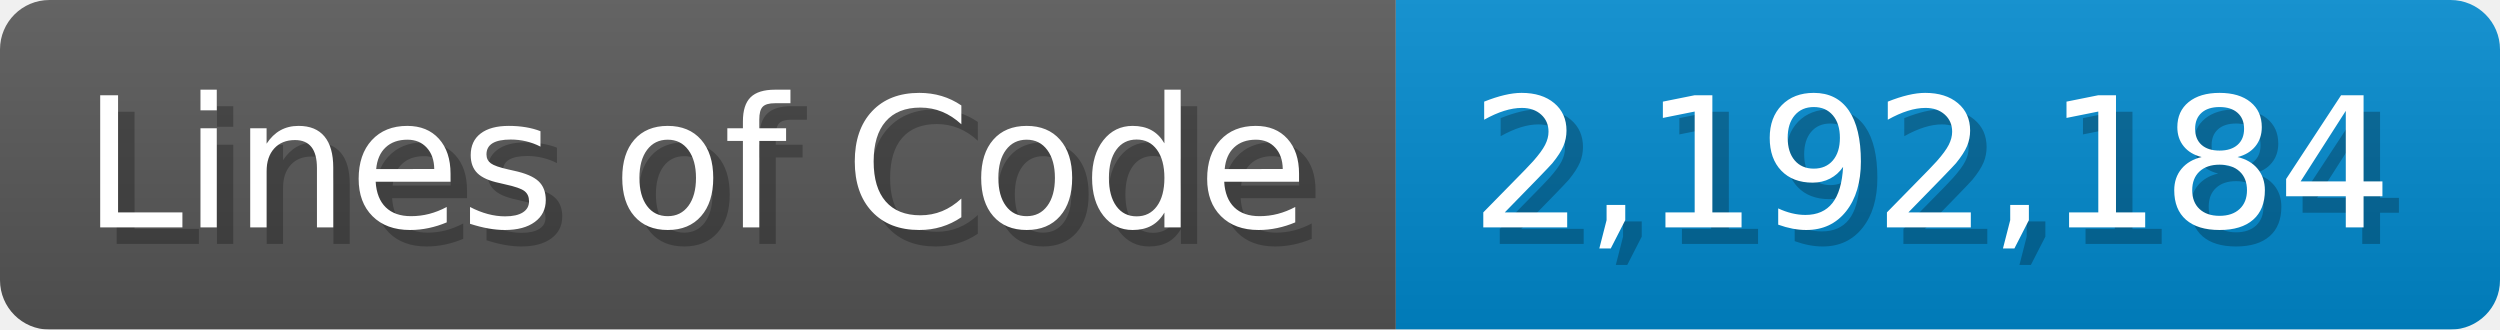
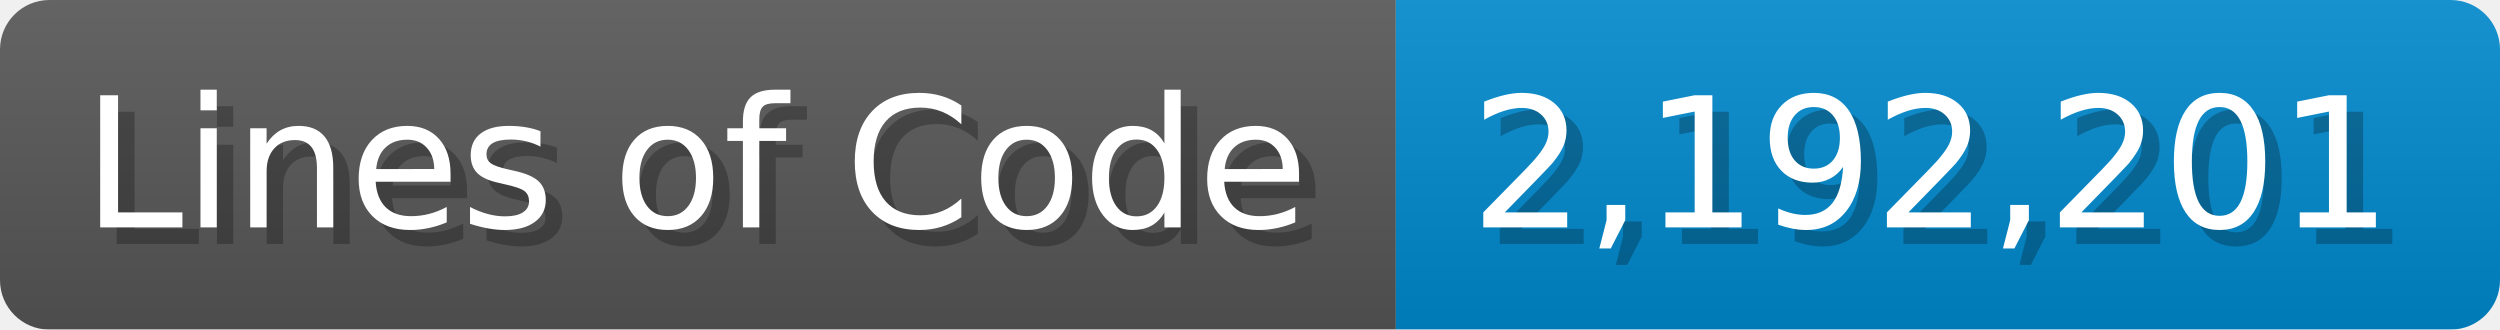
<svg xmlns="http://www.w3.org/2000/svg" width="151.7" height="20" viewBox="0 0 1517 200">
  <linearGradient id="a" x2="0" y2="100%">
    <stop offset="0" stop-opacity=".1" stop-color="#EEE" />
    <stop offset="1" stop-opacity=".1" />
  </linearGradient>
  <mask id="m">
    <rect width="1517" height="200" rx="30" fill="#FFF" />
  </mask>
  <g mask="url(#m)">
    <rect width="847" height="200" fill="#555" />
    <rect width="670" height="200" fill="#08C" x="847" />
    <rect width="1517" height="200" fill="url(#a)" />
  </g>
  <g fill="#fff" text-anchor="start" font-family="Verdana,DejaVu Sans,sans-serif" font-size="110">
    <text x="60" y="148" textLength="747" fill="#000" opacity="0.25">Lines of Code</text>
    <text x="50" y="138" textLength="747">Lines of Code</text>
-     <text x="902" y="148" textLength="570" fill="#000" opacity="0.25">2,192,184</text>
-     <text x="892" y="138" textLength="570">2,192,184</text>
+     <text x="902" y="148" textLength="570" fill="#000" opacity="0.25">2,192,201</text>
+     <text x="892" y="138" textLength="570">2,192,201</text>
  </g>
</svg>
